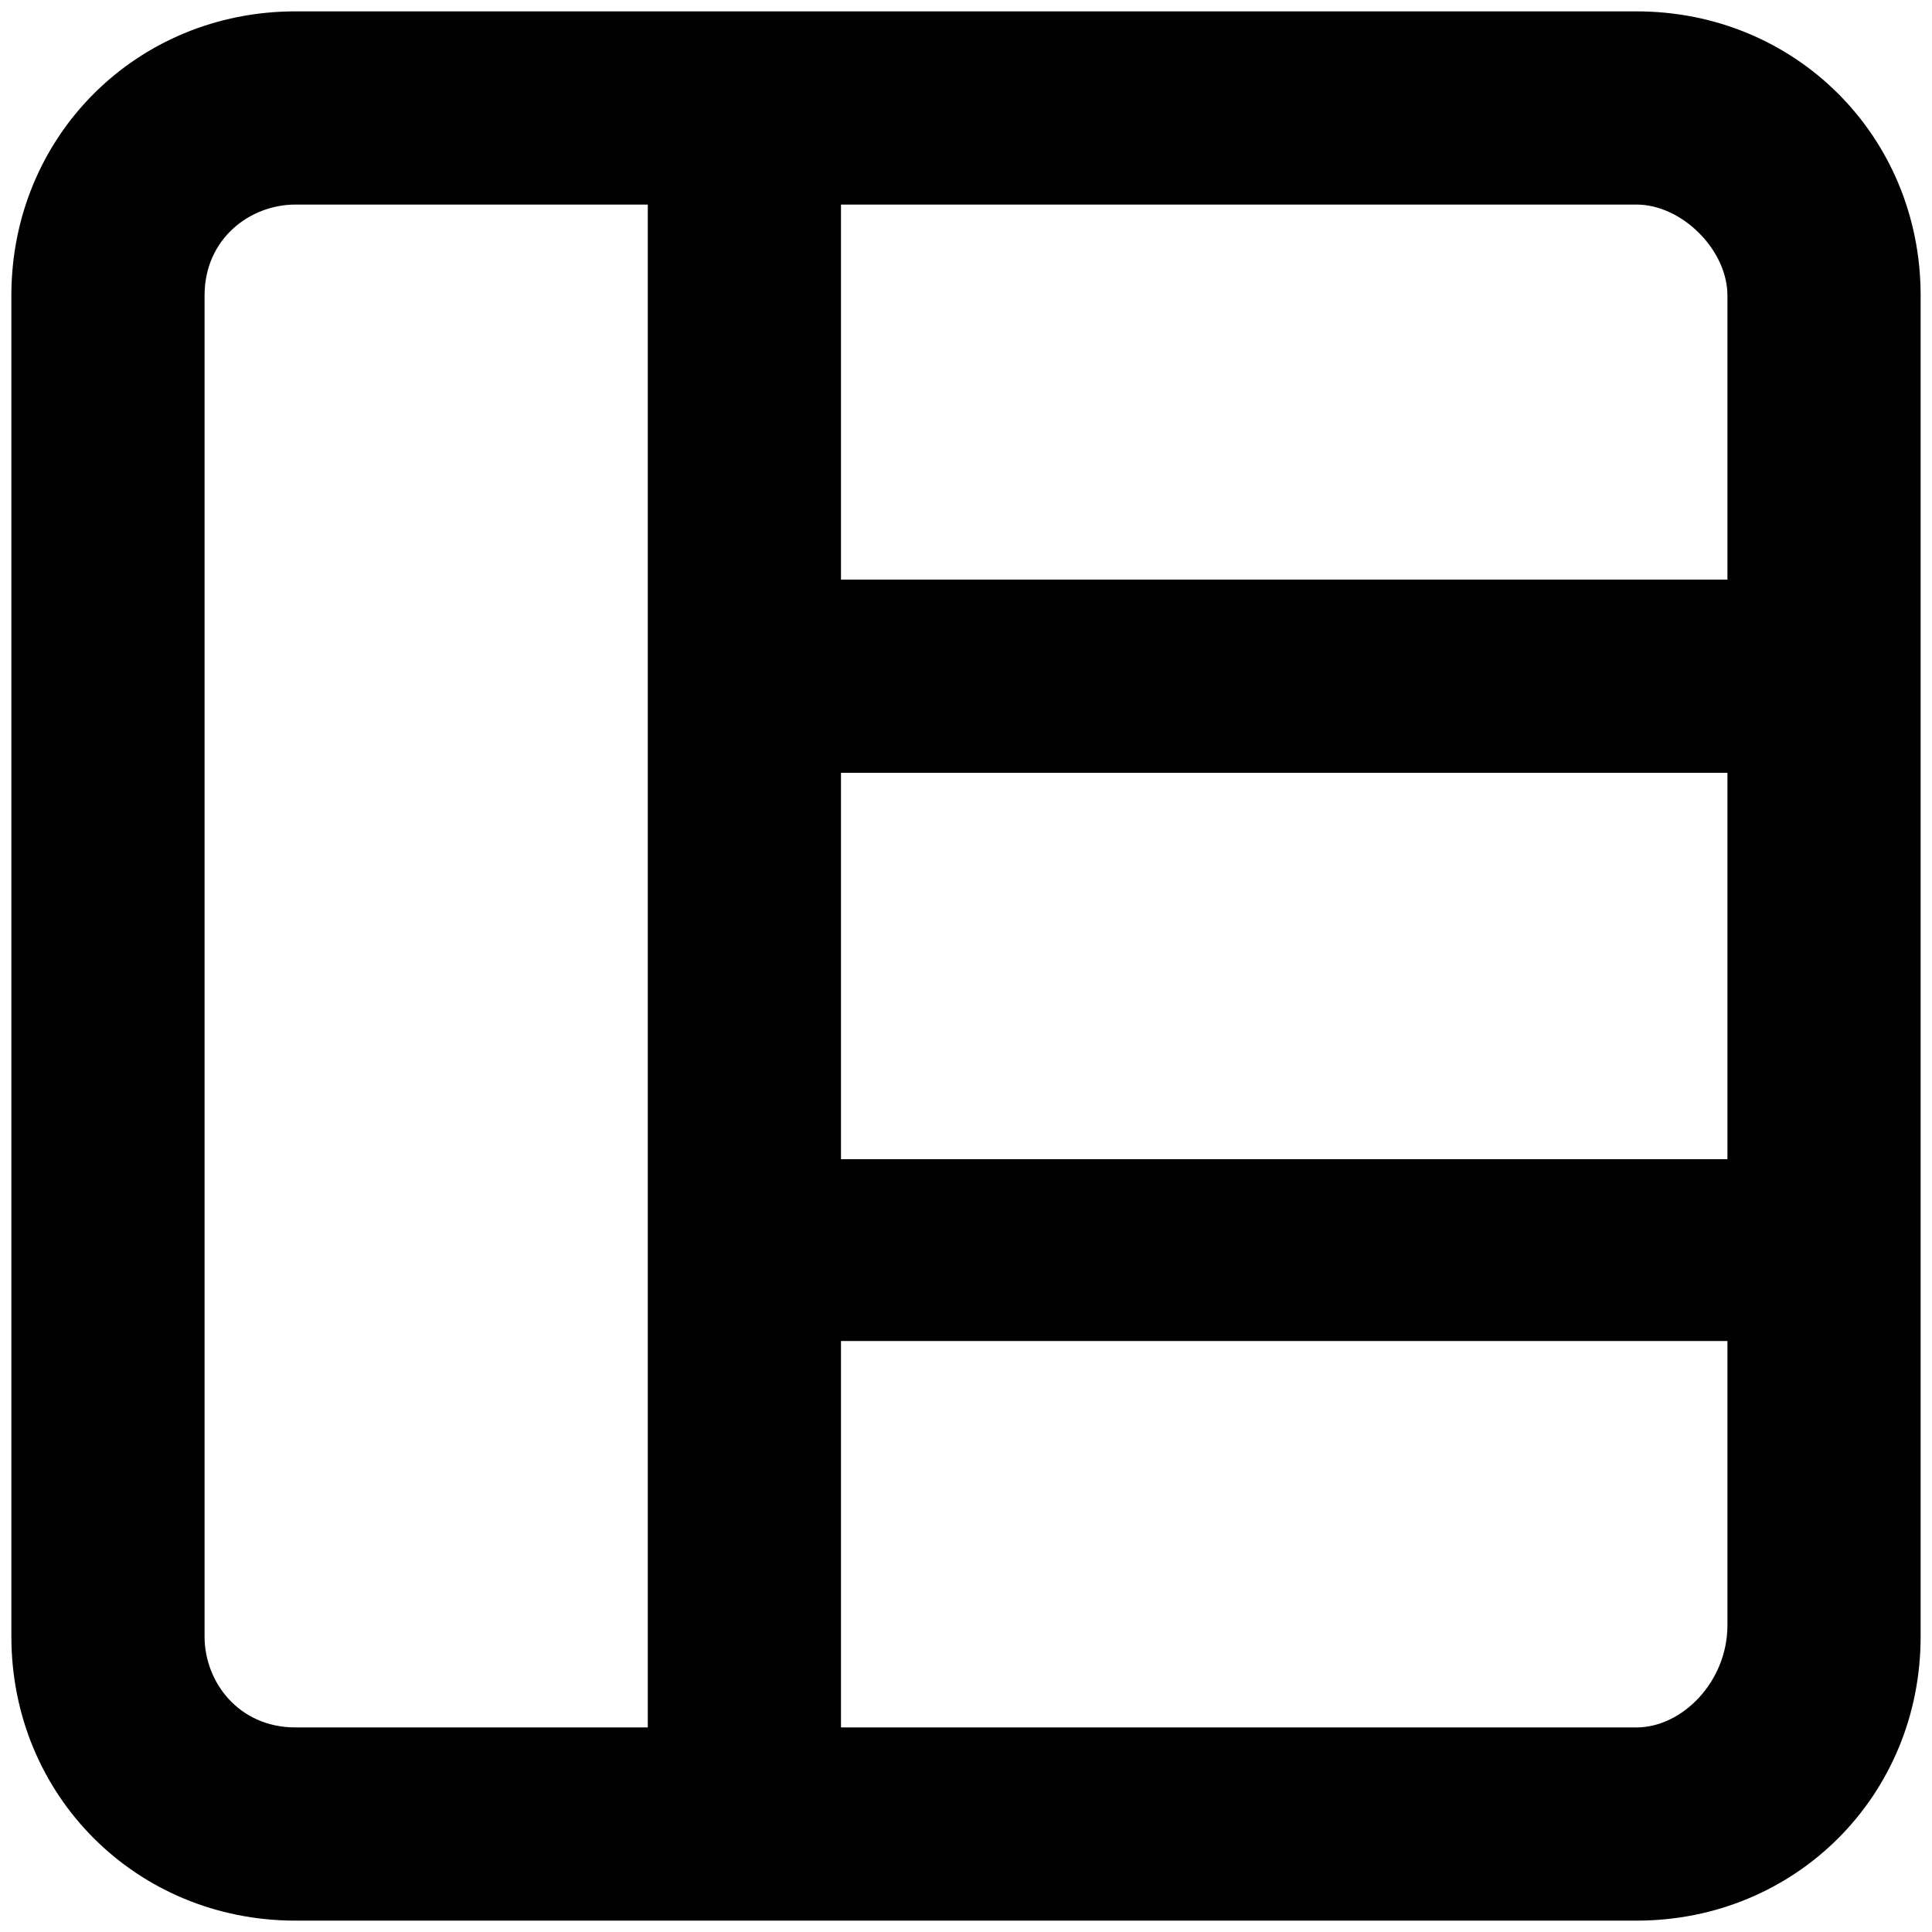
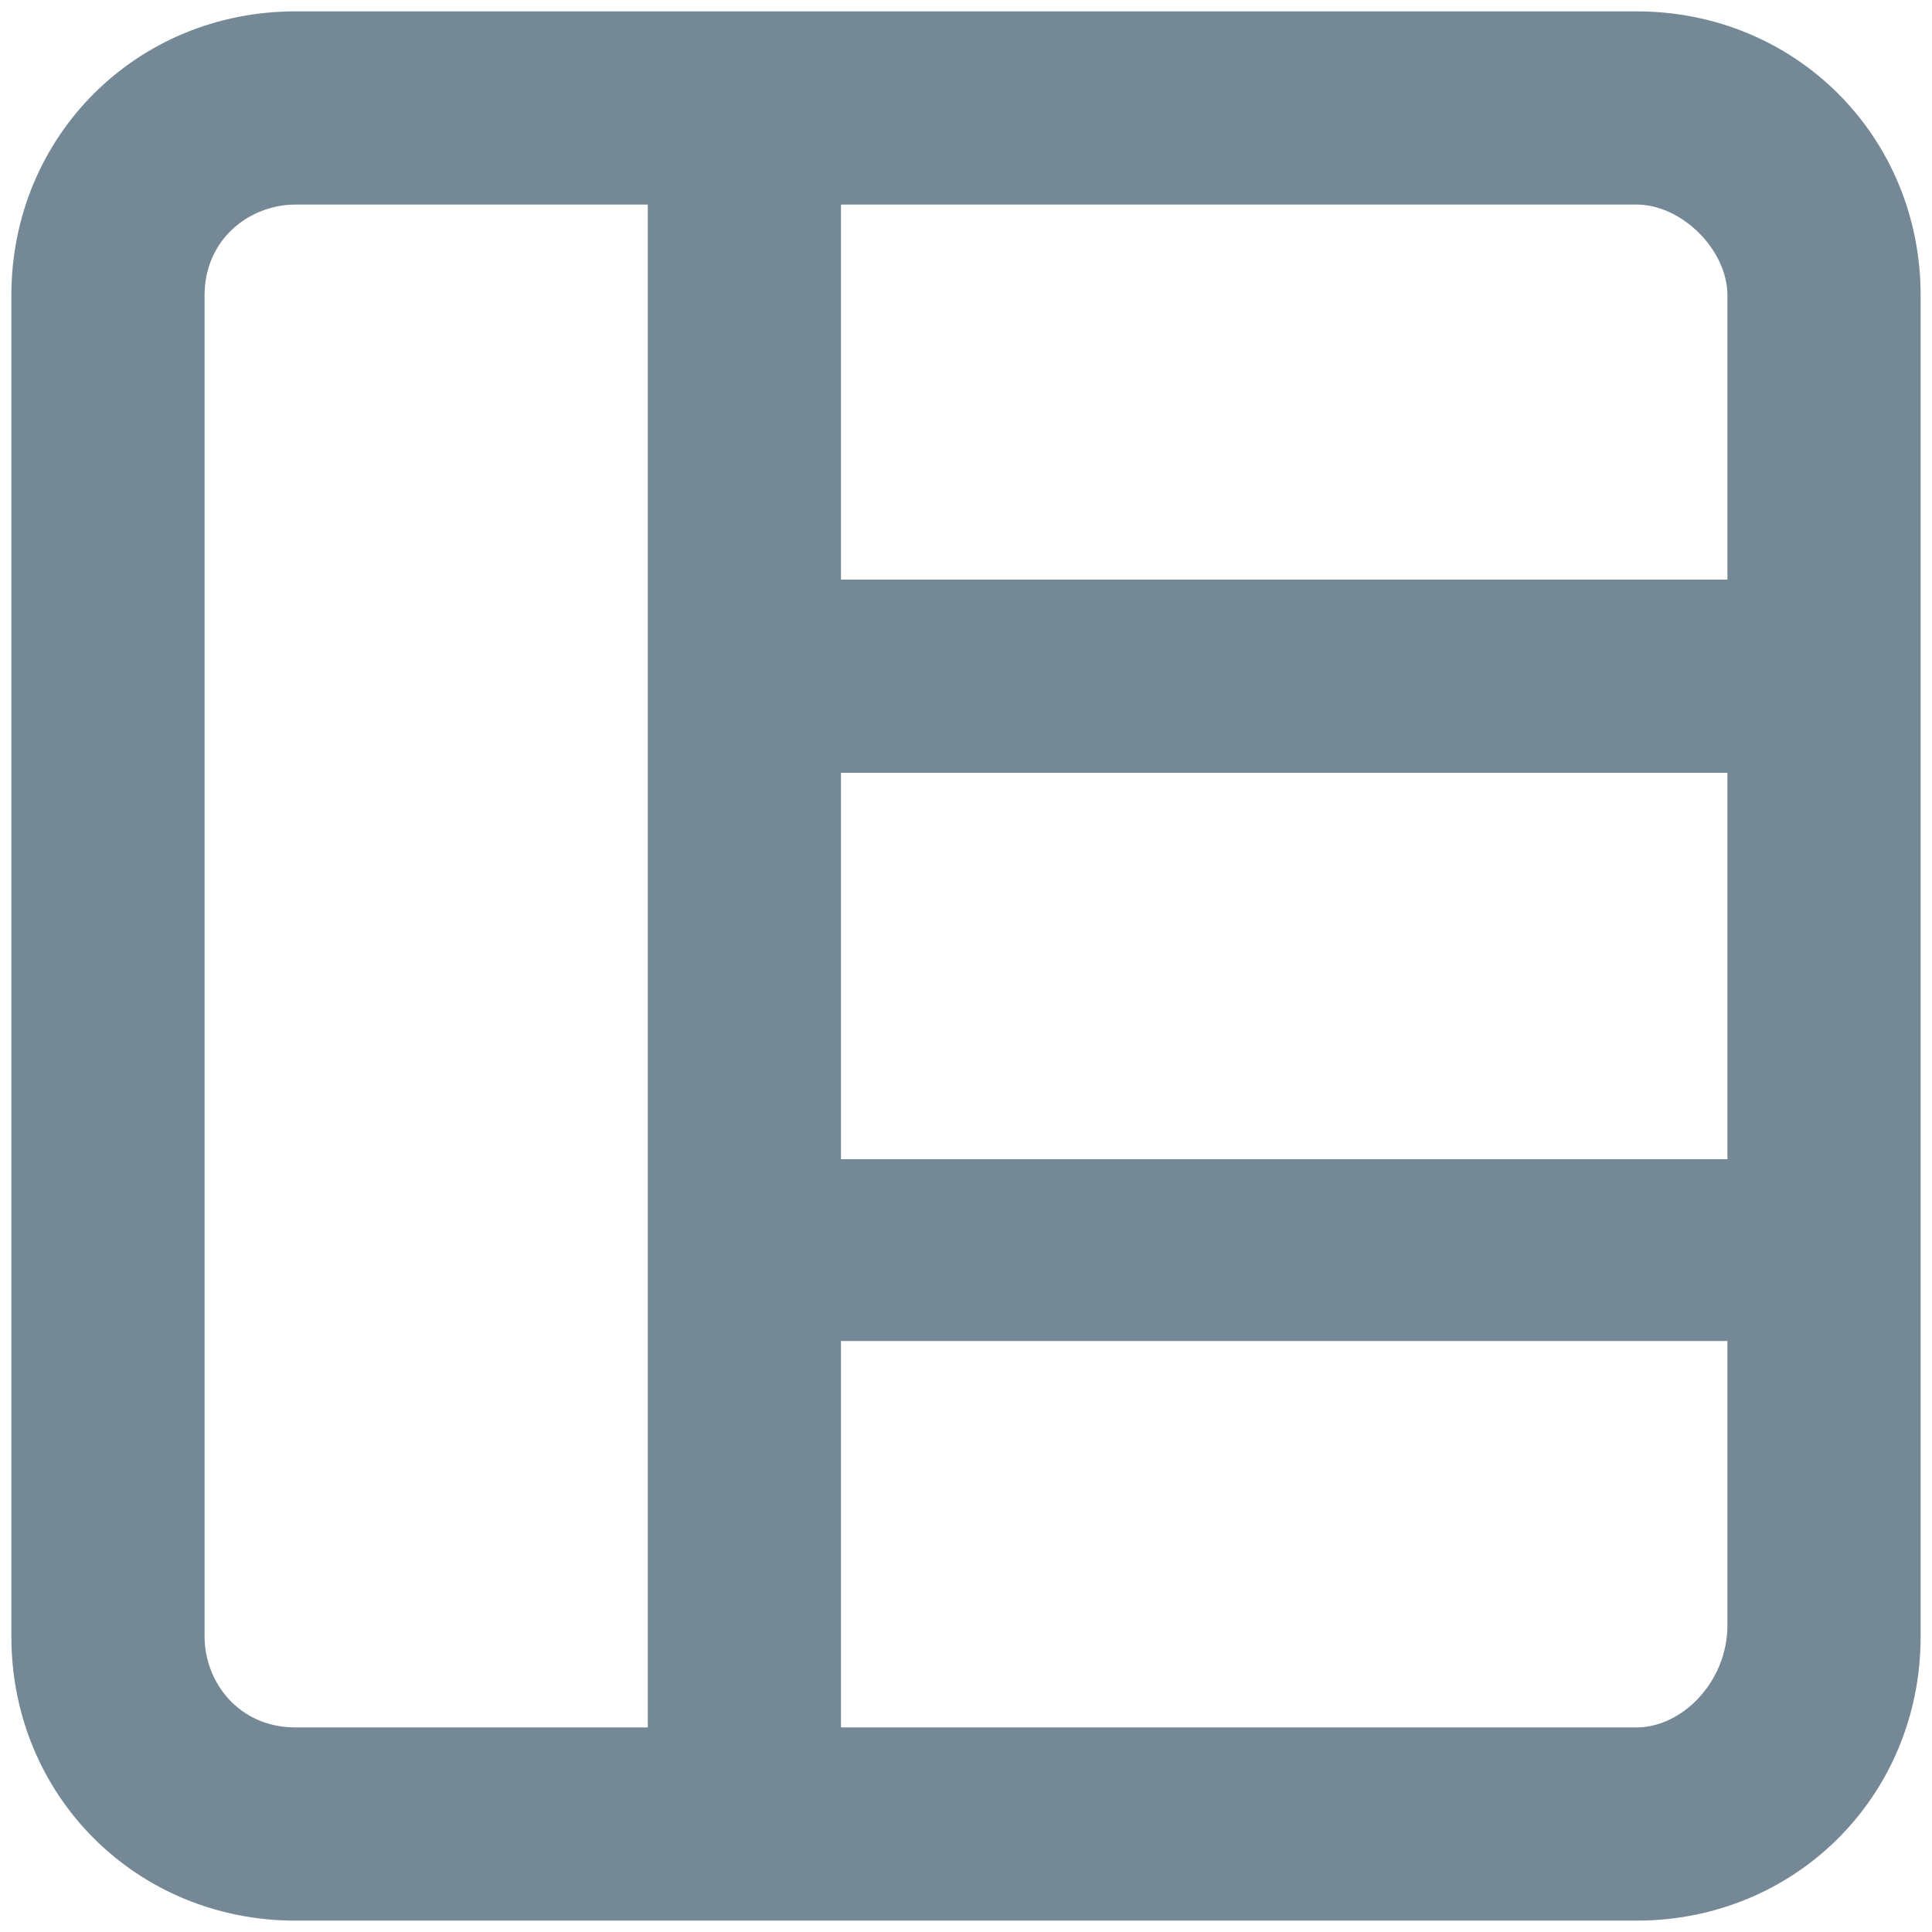
<svg xmlns="http://www.w3.org/2000/svg" version="1.1" id="Layer_1" x="0px" y="0px" viewBox="0 0 17 17" style="enable-background:new 0 0 17 17;" xml:space="preserve">
  <style type="text/css">
- 	.st0{fill:#010101;}
+ 	.st0{fill:#748895;}
</style>
  <path class="st0" d="M0.1,2.6v11.8c0,1.4,1.1,2.5,2.5,2.5h11.8c1.4,0,2.5-1.1,2.5-2.5V2.6c0-1.4-1.1-2.5-2.5-2.5H2.6  C1.2,0.1,0.1,1.2,0.1,2.6z M1.8,14.4V2.6c0-0.5,0.4-0.8,0.8-0.8h3.1v13.4H2.6C2.1,15.2,1.8,14.8,1.8,14.4z M7.4,6.8h7.8v3.4H7.4V6.8  z M14.4,15.2h-7v-3.4h7.8v2.5C15.2,14.8,14.8,15.2,14.4,15.2z M15.2,2.6v2.5H7.4V1.8h7C14.8,1.8,15.2,2.2,15.2,2.6z" />
</svg>
